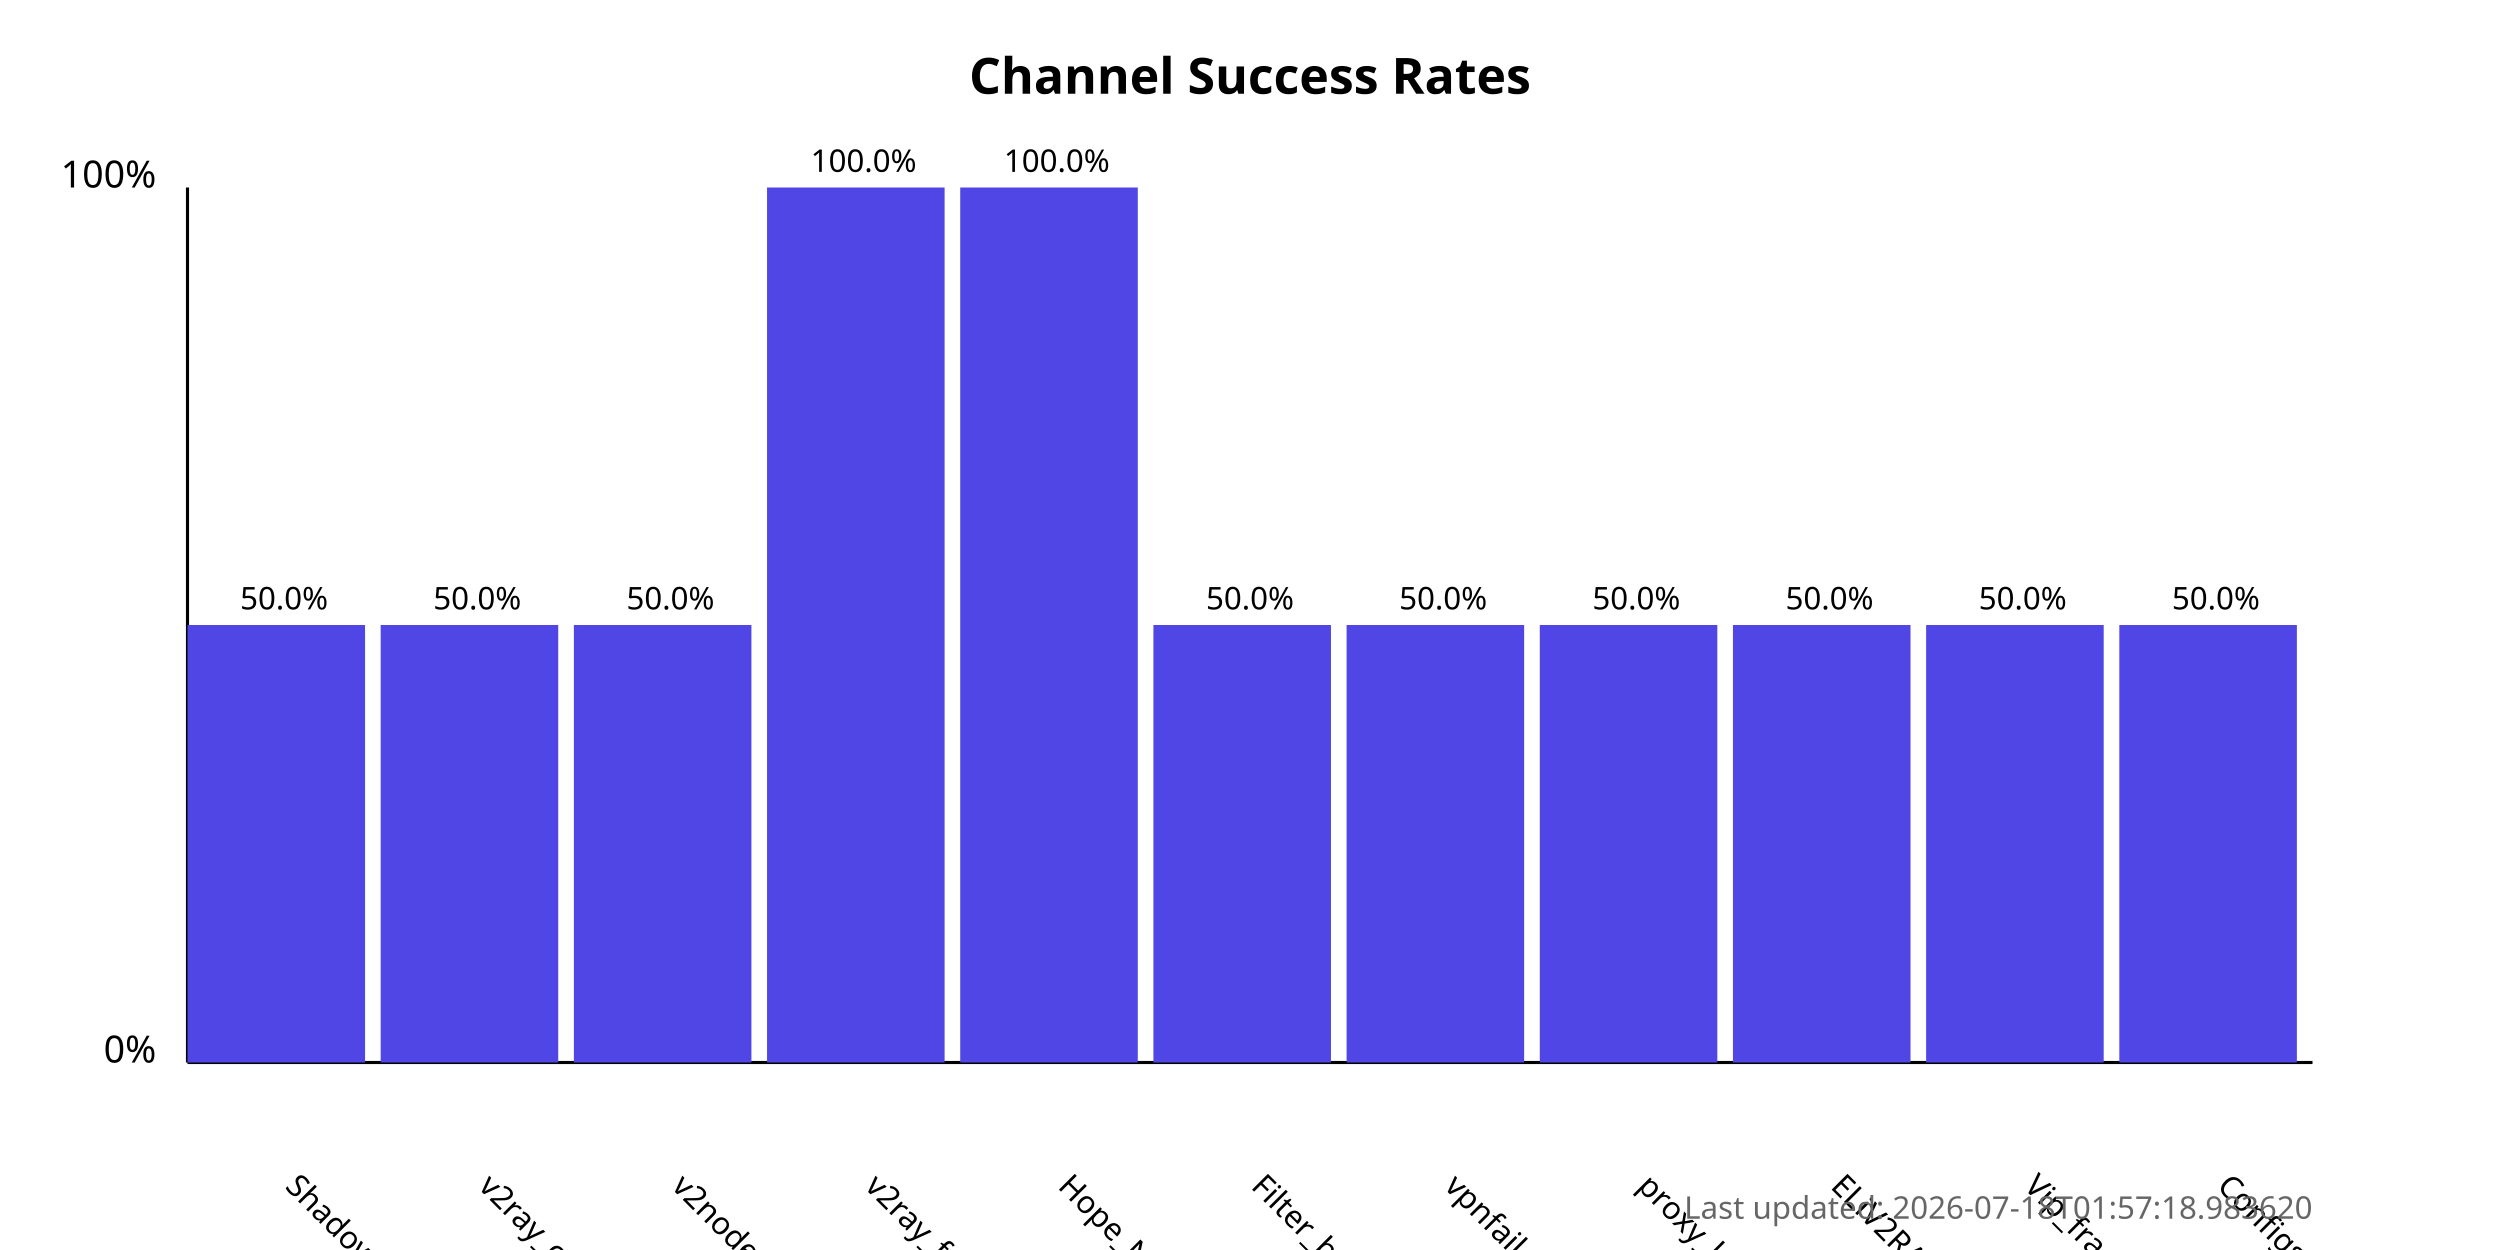
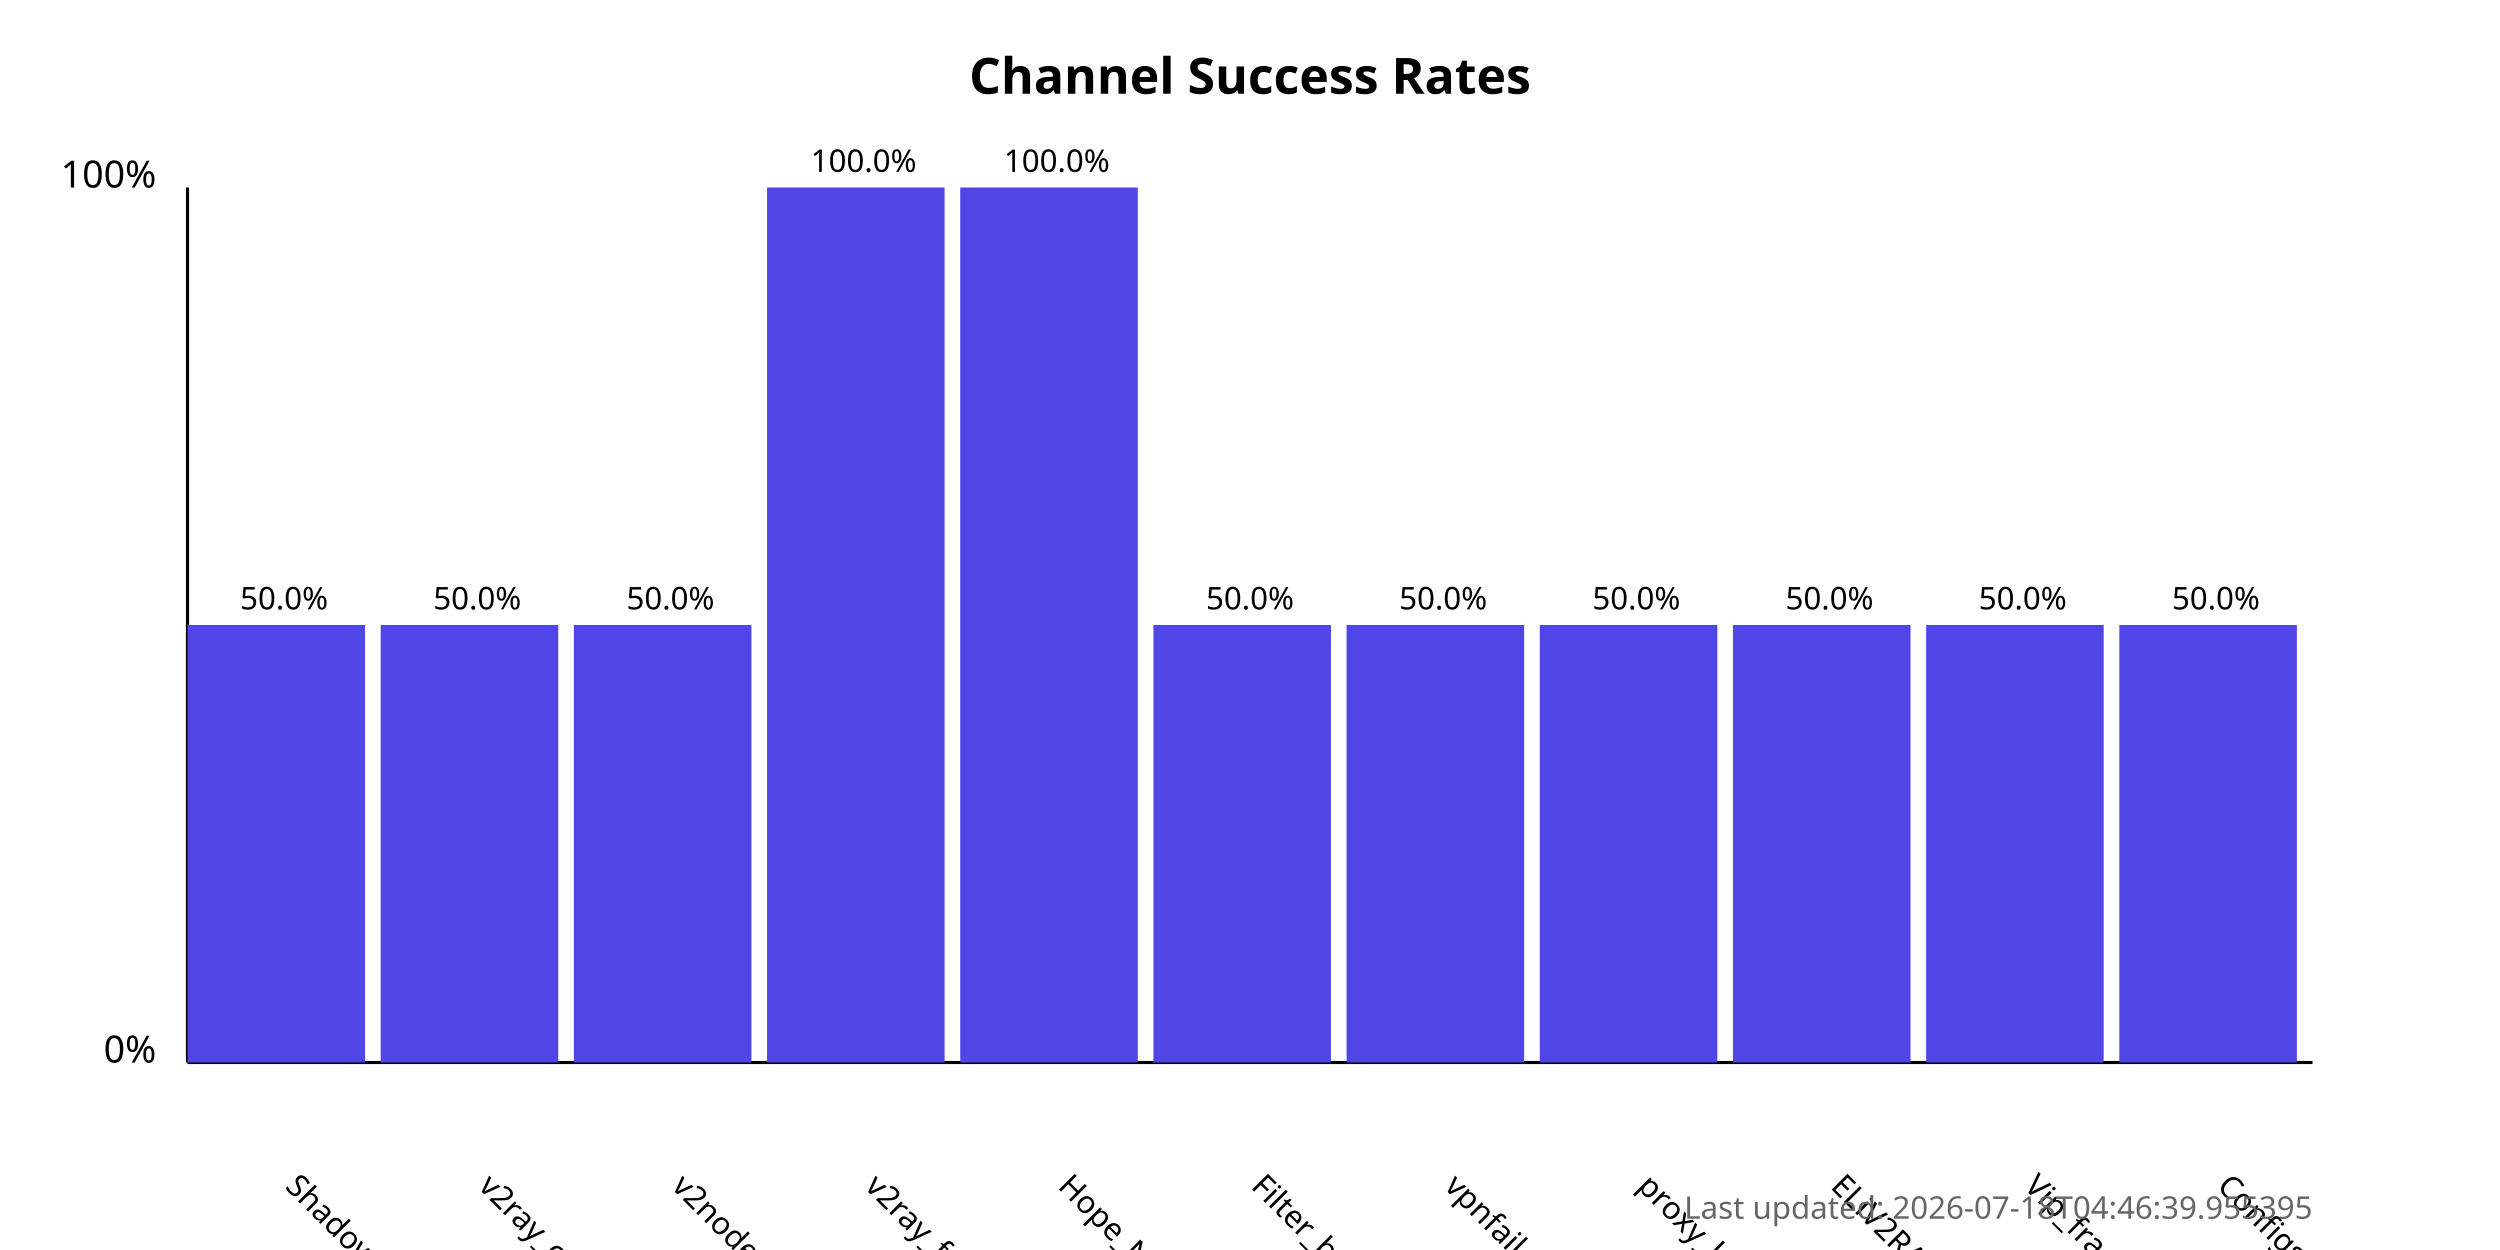
<svg xmlns="http://www.w3.org/2000/svg" width="800" height="400">
  <style>
            .chart-title { font: bold 16px sans-serif; }
            .axis-label { font: 12px sans-serif; }
            .tick-label { font: 10px sans-serif; }
            .bar { fill: #4f46e5; }
            .bar:hover { fill: #6366f1; }
            .timestamp { font: 10px sans-serif; fill: #666; }
        </style>
  <text x="400.0" y="30" text-anchor="middle" class="chart-title">
            Channel Success Rates
        </text>
  <line x1="60" y1="340" x2="60" y2="60" stroke="black" stroke-width="1" />
  <line x1="60" y1="340" x2="740" y2="340" stroke="black" stroke-width="1" />
  <text x="50" y="340" text-anchor="end" class="axis-label">0%</text>
  <text x="50" y="60" text-anchor="end" class="axis-label">100%</text>
  <g>
    <rect x="60" y="200.0" width="56.818" height="140.0" class="bar" />
    <text x="90.909" y="380" transform="rotate(45, 90.90909, 380)" text-anchor="start" class="tick-label">
                ShadowProxy66
            </text>
    <text x="90.909" y="195.0" text-anchor="middle" class="tick-label">
                50.0%
            </text>
  </g>
  <g>
    <rect x="121.818" y="200.0" width="56.818" height="140.0" class="bar" />
    <text x="152.727" y="380" transform="rotate(45, 152.7273, 380)" text-anchor="start" class="tick-label">
                v2ray_configs_pool
            </text>
    <text x="152.727" y="195.0" text-anchor="middle" class="tick-label">
                50.0%
            </text>
  </g>
  <g>
    <rect x="183.636" y="200.0" width="56.818" height="140.0" class="bar" />
    <text x="214.545" y="380" transform="rotate(45, 214.5455, 380)" text-anchor="start" class="tick-label">
                v2nodes
            </text>
    <text x="214.545" y="195.0" text-anchor="middle" class="tick-label">
                50.0%
            </text>
  </g>
  <g>
    <rect x="245.455" y="60.0" width="56.818" height="280.0" class="bar" />
    <text x="276.364" y="380" transform="rotate(45, 276.3636, 380)" text-anchor="start" class="tick-label">
                v2ray_free_conf
            </text>
    <text x="276.364" y="55.0" text-anchor="middle" class="tick-label">
                100.0%
            </text>
  </g>
  <g>
    <rect x="307.273" y="60.0" width="56.818" height="280.0" class="bar" />
    <text x="338.182" y="380" transform="rotate(45, 338.1818, 380)" text-anchor="start" class="tick-label">
                Hope_Net
            </text>
    <text x="338.182" y="55.0" text-anchor="middle" class="tick-label">
                100.0%
            </text>
  </g>
  <g>
    <rect x="369.091" y="200.0" width="56.818" height="140.0" class="bar" />
    <text x="400.0" y="380" transform="rotate(45, 400.0, 380)" text-anchor="start" class="tick-label">
                Filter_breaker
            </text>
    <text x="400.0" y="195.0" text-anchor="middle" class="tick-label">
                50.0%
            </text>
  </g>
  <g>
    <rect x="430.909" y="200.0" width="56.818" height="140.0" class="bar" />
    <text x="461.818" y="380" transform="rotate(45, 461.8182, 380)" text-anchor="start" class="tick-label">
                vpnfail_vless
            </text>
    <text x="461.818" y="195.0" text-anchor="middle" class="tick-label">
                50.0%
            </text>
  </g>
  <g>
    <rect x="492.727" y="200.0" width="56.818" height="140.0" class="bar" />
    <text x="523.636" y="380" transform="rotate(45, 523.6364, 380)" text-anchor="start" class="tick-label">
                proxy_kafee
            </text>
    <text x="523.636" y="195.0" text-anchor="middle" class="tick-label">
                50.0%
            </text>
  </g>
  <g>
    <rect x="554.545" y="200.0" width="56.818" height="140.0" class="bar" />
    <text x="585.455" y="380" transform="rotate(45, 585.4545, 380)" text-anchor="start" class="tick-label">
                ELiV2RAY
            </text>
    <text x="585.455" y="195.0" text-anchor="middle" class="tick-label">
                50.0%
            </text>
  </g>
  <g>
    <rect x="616.364" y="200.0" width="56.818" height="140.0" class="bar" />
    <text x="647.273" y="380" transform="rotate(45, 647.2727, 380)" text-anchor="start" class="tick-label">
                Vip_fragment_v2ray
            </text>
    <text x="647.273" y="195.0" text-anchor="middle" class="tick-label">
                50.0%
            </text>
  </g>
  <g>
    <rect x="678.182" y="200.0" width="56.818" height="140.0" class="bar" />
    <text x="709.091" y="380" transform="rotate(45, 709.0909, 380)" text-anchor="start" class="tick-label">
                ConfigsHubPlus
            </text>
    <text x="709.091" y="195.0" text-anchor="middle" class="tick-label">
                50.0%
            </text>
  </g>
  <text x="740" y="390" text-anchor="end" class="timestamp">
-             Last updated: 2026-07-18T01:57:18.983620
+             Last updated: 2026-07-18T04:46:39.955395
        </text>
</svg>
